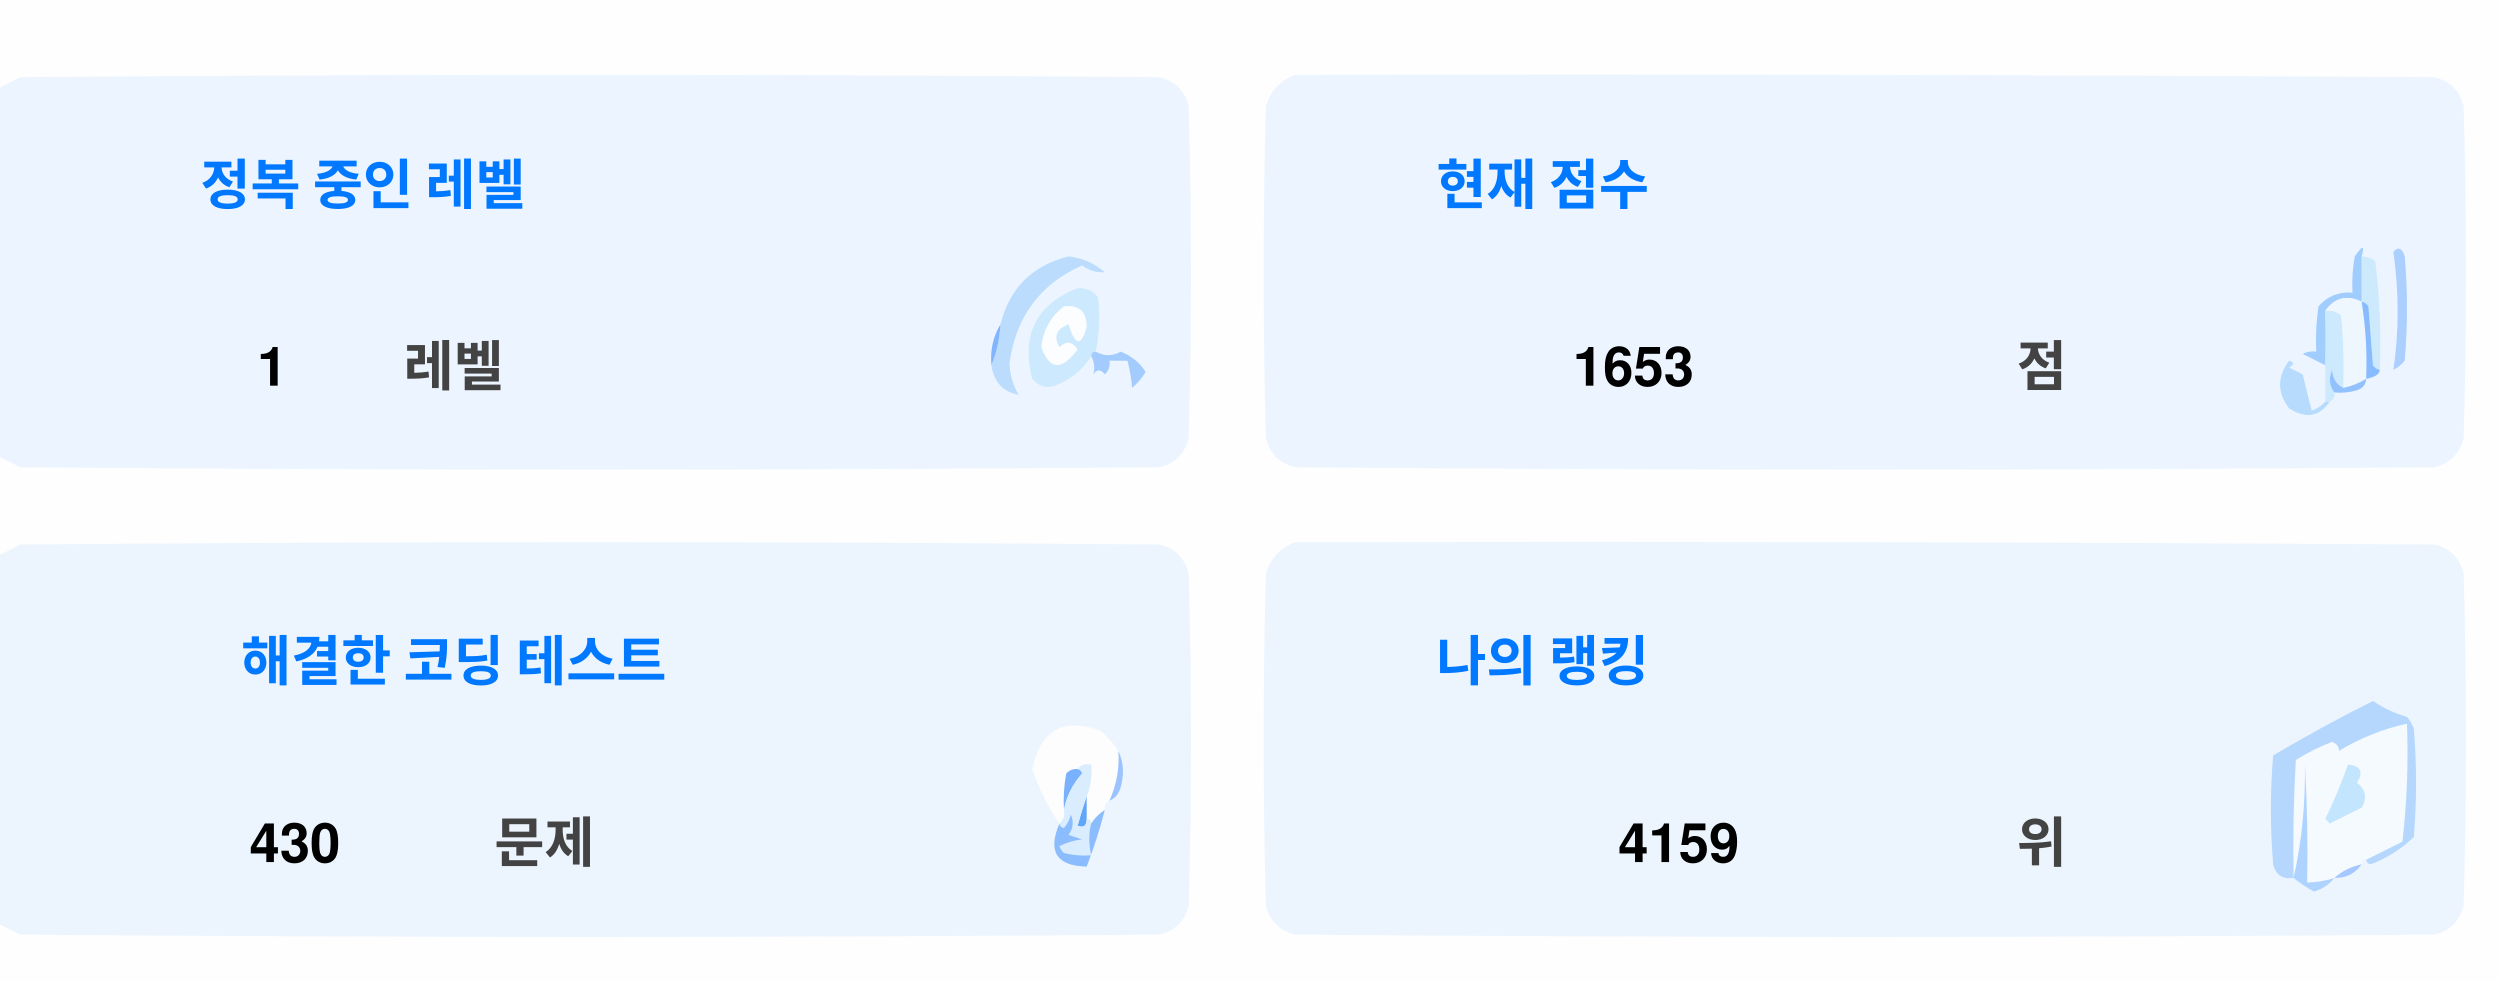
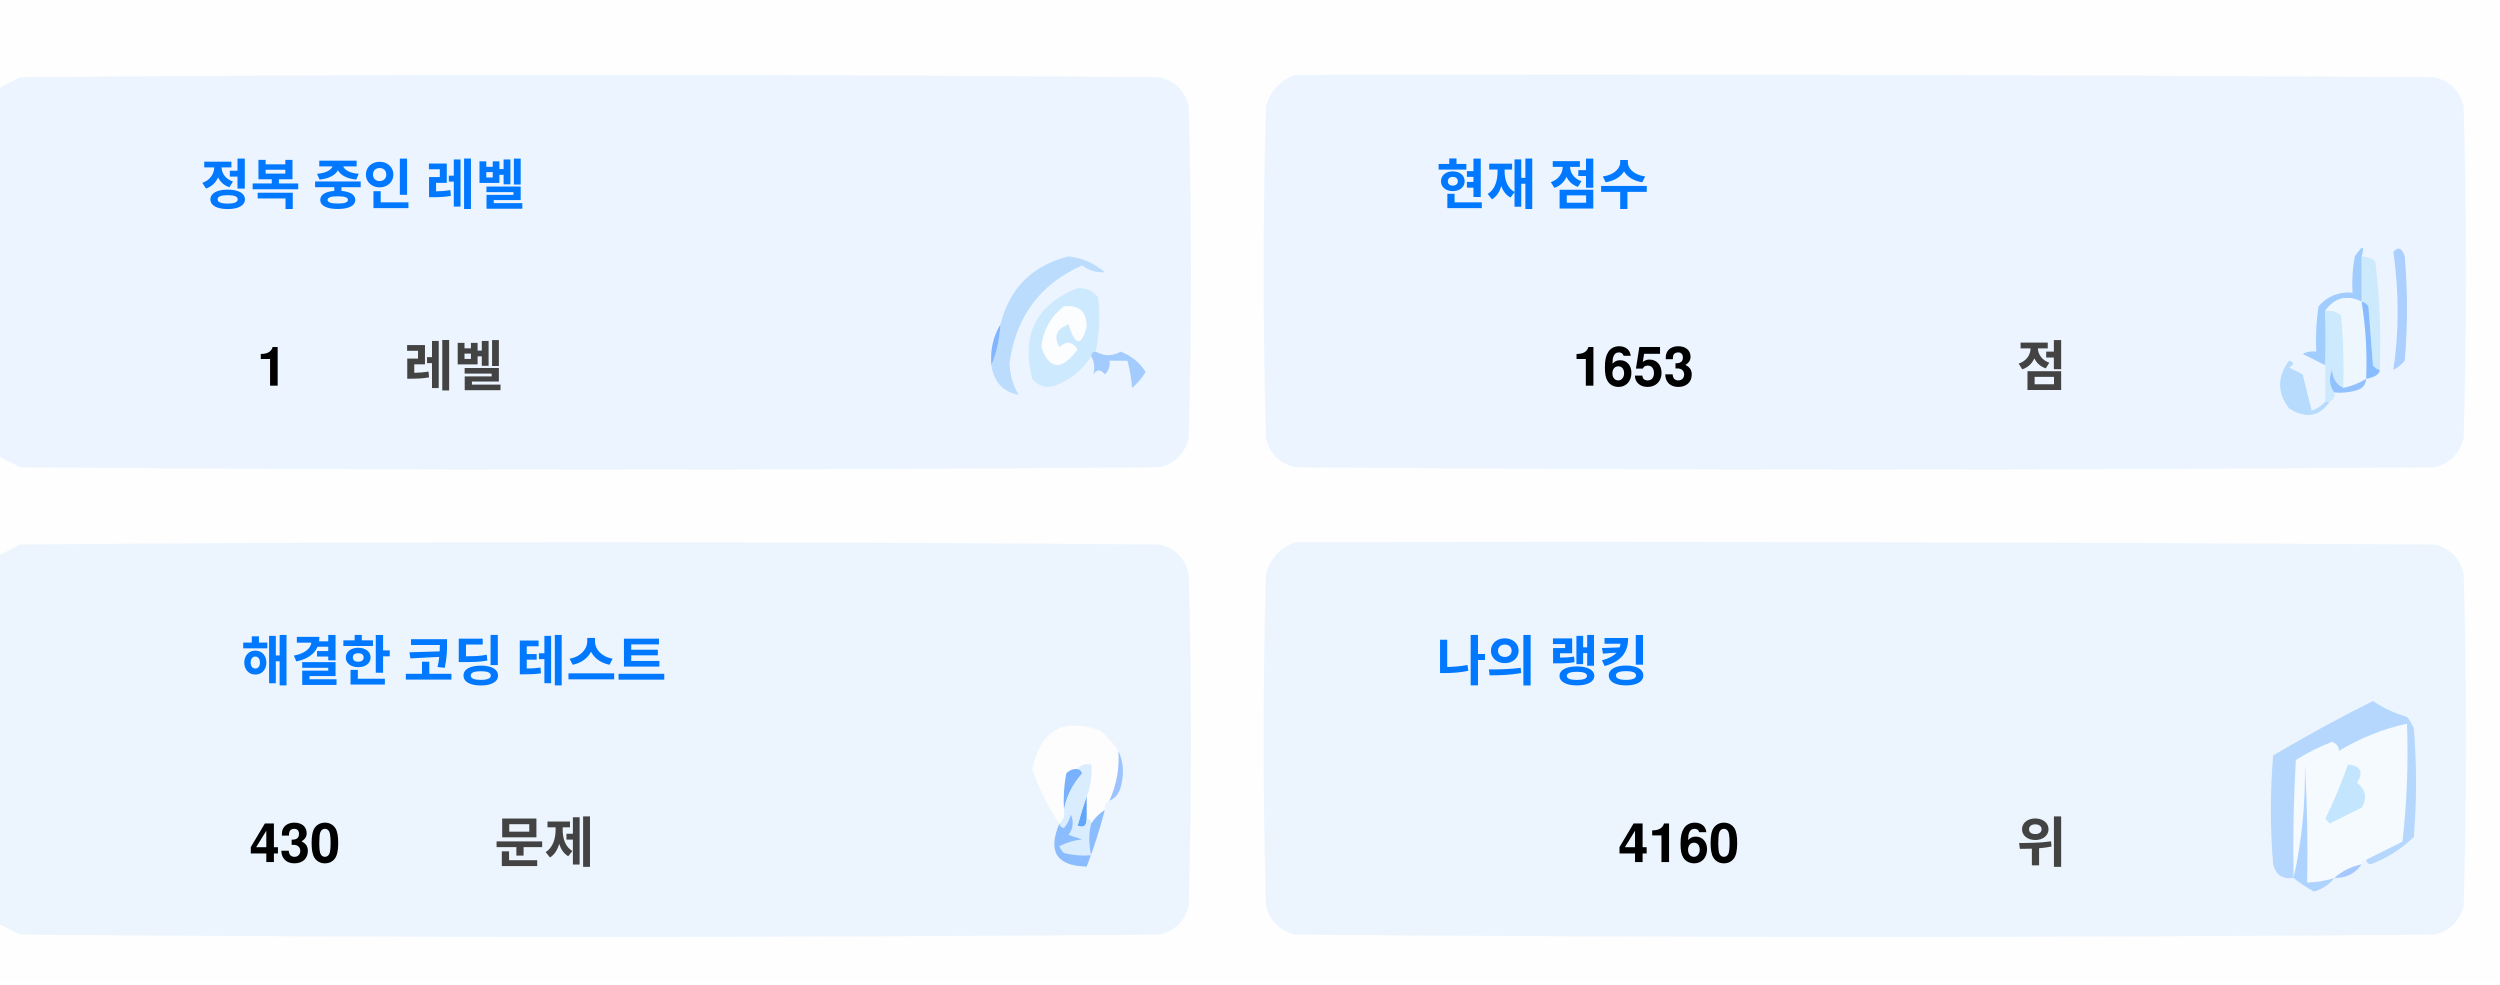
<svg xmlns="http://www.w3.org/2000/svg" version="1.1" width="551px" height="217px" style="shape-rendering:geometricPrecision; text-rendering:geometricPrecision; image-rendering:optimizeQuality; fill-rule:evenodd; clip-rule:evenodd">
  <style>.title {fill: #434343;font-size: 1rem;line-height: 1.5rem;font-weight: bold;font-family: -apple-system, BlinkMacSystemFont, Segoe UI, Helvetica, Arial, sans-serif, Apple Color Emoji, Segoe UI Emoji;}.desc {fill: #434343;font-size: 2.5rem;font-weight: bold;line-height: 1.5rem;font-family: -apple-system, BlinkMacSystemFont, Segoe UI, Helvetica, Arial, sans-serif, Apple Color Emoji, Segoe UI Emoji;}.desc-2 {fill: #434343;font-size: 1rem;font-weight: bold;line-height: 1.5rem;font-family: -apple-system, BlinkMacSystemFont, Segoe UI, Helvetica, Arial, sans-serif, Apple Color Emoji, Segoe UI Emoji;}.text, .desc {animation: twinkling 4s ease-in-out infinite;}@keyframes twinkling {40% { opacity: 1; }50% { opacity: 0.5; }60% { opacity: 1; }70% { opacity: 0.5; }80% { opacity: 1; }}</style>
  <g>
    <path style="opacity:1" fill="#fefefe" d="M -0.5,-0.5 C 183.167,-0.5 366.833,-0.5 550.5,-0.5C 550.5,71.833 550.5,144.167 550.5,216.5C 366.833,216.5 183.167,216.5 -0.5,216.5C -0.5,212.167 -0.5,207.833 -0.5,203.5C 1.14,204.32 2.807,205.153 4.5,206C 88.167,206.667 171.833,206.667 255.5,206C 259,205.167 261.167,203 262,199.5C 262.667,175.167 262.667,150.833 262,126.5C 261.167,123 259,120.833 255.5,120C 171.833,119.333 88.167,119.333 4.5,120C 2.807,120.847 1.14,121.68 -0.5,122.5C -0.5,115.167 -0.5,107.833 -0.5,100.5C 1.14,101.32 2.807,102.153 4.5,103C 88.167,103.667 171.833,103.667 255.5,103C 259,102.167 261.167,100 262,96.5C 262.667,72.167 262.667,47.833 262,23.5C 261.167,20 259,17.833 255.5,17C 171.833,16.333 88.167,16.333 4.5,17C 2.807,17.847 1.14,18.68 -0.5,19.5C -0.5,12.833 -0.5,6.167 -0.5,-0.5 Z" />
  </g>
  <g>
    <path style="opacity:1" fill="#ecf5ff" d="M -0.5,100.5 C -0.5,73.5 -0.5,46.5 -0.5,19.5C 1.14,18.68 2.807,17.847 4.5,17C 88.167,16.333 171.833,16.333 255.5,17C 259,17.833 261.167,20 262,23.5C 262.667,47.833 262.667,72.167 262,96.5C 261.167,100 259,102.167 255.5,103C 171.833,103.667 88.167,103.667 4.5,103C 2.807,102.153 1.14,101.32 -0.5,100.5 Z" />
  </g>
  <g>
    <path style="opacity:1" fill="#ecf5ff" d="M 285.5,16.5 C 369.167,16.333 452.834,16.5 536.5,17C 540,17.833 542.167,20 543,23.5C 543.667,47.833 543.667,72.167 543,96.5C 542.167,100 540,102.167 536.5,103C 452.833,103.667 369.167,103.667 285.5,103C 282,102.167 279.833,100 279,96.5C 278.333,72.167 278.333,47.833 279,23.5C 280.018,19.985 282.185,17.652 285.5,16.5 Z" />
  </g>
  <g>
    <path style="opacity:1" fill="#cdeafd" d="M 520.5,56.5 C 521.583,56.539 522.583,56.873 523.5,57.5C 524.498,65.472 524.831,73.472 524.5,81.5C 523.883,81.389 523.383,81.056 523,80.5C 522.667,76.167 522.333,71.833 522,67.5C 521.617,66.944 521.117,66.611 520.5,66.5C 520.5,63.167 520.5,59.833 520.5,56.5 Z" />
  </g>
  <g>
    <path style="opacity:1" fill="#abcfff" d="M 527.5,55.5 C 528.566,54.308 529.399,54.641 530,56.5C 530.667,64.167 530.667,71.833 530,79.5C 529.311,80.357 528.478,81.023 527.5,81.5C 528.758,73.08 528.758,64.414 527.5,55.5 Z" />
  </g>
  <g>
    <path style="opacity:1" fill="#bbdcfd" d="M 218.5,80.5 C 219.657,77.727 220.324,74.727 220.5,71.5C 222.49,63.51 227.49,58.51 235.5,56.5C 238.528,56.847 241.194,58.014 243.5,60C 241.744,60.141 240.078,59.641 238.5,58.5C 229.247,62.607 223.914,69.773 222.5,80C 222.565,82.526 223.232,84.859 224.5,87C 221.07,86.397 219.07,84.231 218.5,80.5 Z" />
  </g>
  <g>
    <path style="opacity:1" fill="#cde9fd" d="M 241.5,77.5 C 240.833,77.5 240.5,77.833 240.5,78.5C 238.628,81.529 235.961,83.695 232.5,85C 230.536,85.624 228.869,85.124 227.5,83.5C 225.021,73.791 228.354,67.124 237.5,63.5C 239.374,63.39 240.874,64.056 242,65.5C 242.497,69.524 242.331,73.524 241.5,77.5 Z" />
  </g>
  <g>
    <path style="opacity:1" fill="#fcfdfe" d="M 234.5,67.5 C 237.826,67.162 239.493,68.662 239.5,72C 238.334,76.434 237,76.267 235.5,71.5C 232.832,72.515 232.166,74.182 233.5,76.5C 235.017,75.089 236.351,75.256 237.5,77C 234.006,81.771 231.34,81.605 229.5,76.5C 229.904,72.771 231.571,69.771 234.5,67.5 Z" />
  </g>
  <g>
    <path style="opacity:1" fill="#a1ccfe" d="M 520.5,56.5 C 520.5,59.833 520.5,63.167 520.5,66.5C 517.238,64.922 514.572,65.589 512.5,68.5C 512.617,72.81 512.617,76.81 512.5,80.5C 510.86,79.68 509.193,78.847 507.5,78C 508.448,77.517 509.448,77.35 510.5,77.5C 510.335,74.15 510.502,70.817 511,67.5C 512.995,65.253 515.495,64.253 518.5,64.5C 518.336,61.813 518.503,59.146 519,56.5C 520.731,53.969 521.231,53.969 520.5,56.5 Z" />
  </g>
  <g>
    <path style="opacity:1" fill="#cde9fd" d="M 512.5,68.5 C 513.822,68.33 514.989,68.663 516,69.5C 516.499,74.823 516.666,80.156 516.5,85.5C 514.955,84.77 514.122,83.437 514,81.5C 513.22,83.387 513.387,85.054 514.5,86.5C 514.672,87.492 514.338,88.158 513.5,88.5C 513.167,88.5 512.833,88.5 512.5,88.5C 512.5,85.833 512.5,83.167 512.5,80.5C 512.617,76.81 512.617,72.81 512.5,68.5 Z" />
  </g>
  <g>
    <path style="opacity:1" fill="#eef6fe" d="M 520.5,66.5 C 521.407,72.106 521.74,77.773 521.5,83.5C 519.95,84.441 518.284,85.108 516.5,85.5C 516.666,80.156 516.499,74.823 516,69.5C 514.989,68.663 513.822,68.33 512.5,68.5C 514.572,65.589 517.238,64.922 520.5,66.5 Z" />
  </g>
  <g>
    <path style="opacity:1" fill="#88bcff" d="M 520.5,66.5 C 521.117,66.611 521.617,66.944 522,67.5C 522.333,71.833 522.667,76.167 523,80.5C 523.383,81.056 523.883,81.389 524.5,81.5C 524.445,82.469 523.445,83.136 521.5,83.5C 521.74,77.773 521.407,72.106 520.5,66.5 Z" />
  </g>
  <g>
    <path style="opacity:1" fill="#82b5fe" d="M 220.5,71.5 C 220.324,74.727 219.657,77.727 218.5,80.5C 218.215,77.171 218.882,74.171 220.5,71.5 Z" />
  </g>
  <g>
    <path style="opacity:1" fill="#a3cbfe" d="M 240.5,78.5 C 240.5,77.833 240.833,77.5 241.5,77.5C 243.391,78.536 245.224,78.536 247,77.5C 249.391,78.429 251.225,79.929 252.5,82C 251.681,83.319 250.681,84.486 249.5,85.5C 249.409,83.777 249.075,81.777 248.5,79.5C 247.167,79.5 245.833,79.5 244.5,79.5C 244.719,80.675 244.386,81.675 243.5,82.5C 242.575,81.359 241.741,81.359 241,82.5C 241.331,80.981 241.164,79.648 240.5,78.5 Z" />
  </g>
  <g>
    <path style="opacity:1" fill="#b7dbfd" d="M 512.5,88.5 C 512.833,88.5 513.167,88.5 513.5,88.5C 511.199,91.857 508.199,92.357 504.5,90C 501.872,86.535 501.872,83.035 504.5,79.5C 505.696,79.846 505.696,80.346 504.5,81C 505.5,81.5 506.5,82 507.5,82.5C 508.167,85.167 508.833,87.833 509.5,90.5C 510.739,90.058 511.739,89.391 512.5,88.5 Z" />
  </g>
  <g>
    <path style="opacity:1" fill="#92c1fe" d="M 516.5,85.5 C 518.284,85.108 519.95,84.441 521.5,83.5C 521.423,84.75 520.756,85.583 519.5,86C 517.866,86.493 516.199,86.66 514.5,86.5C 513.387,85.054 513.22,83.387 514,81.5C 514.122,83.437 514.955,84.77 516.5,85.5 Z" />
  </g>
  <g>
    <path style="opacity:1" fill="#ecf5fe" d="M -0.5,203.5 C -0.5,176.5 -0.5,149.5 -0.5,122.5C 1.14,121.68 2.807,120.847 4.5,120C 88.167,119.333 171.833,119.333 255.5,120C 259,120.833 261.167,123 262,126.5C 262.667,150.833 262.667,175.167 262,199.5C 261.167,203 259,205.167 255.5,206C 171.833,206.667 88.167,206.667 4.5,206C 2.807,205.153 1.14,204.32 -0.5,203.5 Z" />
  </g>
  <g>
    <path style="opacity:1" fill="#ecf5fe" d="M 285.5,119.5 C 369.167,119.333 452.834,119.5 536.5,120C 540,120.833 542.167,123 543,126.5C 543.667,150.833 543.667,175.167 543,199.5C 542.167,203 540,205.167 536.5,206C 452.833,206.667 369.167,206.667 285.5,206C 282,205.167 279.833,203 279,199.5C 278.333,175.167 278.333,150.833 279,126.5C 280.018,122.985 282.185,120.652 285.5,119.5 Z" />
  </g>
  <g>
    <path style="opacity:1" fill="#fdfdfe" d="M 246.5,165.5 C 246.758,169.367 246.092,173.034 244.5,176.5C 243.662,176.842 243.328,177.508 243.5,178.5C 242.272,179.306 241.272,180.306 240.5,181.5C 240.5,180.833 240.167,180.5 239.5,180.5C 239.5,178.833 239.5,177.167 239.5,175.5C 240.369,173.283 240.702,170.95 240.5,168.5C 239.209,168.263 238.209,168.596 237.5,169.5C 236.504,169.414 235.671,169.748 235,170.5C 234.503,173.146 234.336,175.813 234.5,178.5C 234.737,179.791 234.404,180.791 233.5,181.5C 230.986,177.806 228.986,173.806 227.5,169.5C 229.309,160.957 234.309,158.124 242.5,161C 244.07,162.397 245.404,163.897 246.5,165.5 Z" />
  </g>
  <g>
    <path style="opacity:1" fill="#f5faff" d="M 521.5,189.5 C 520.833,189.5 520.5,189.833 520.5,190.5C 518.181,190.992 516.181,191.992 514.5,193.5C 512.565,194.15 510.565,194.483 508.5,194.5C 508.666,185.827 508.5,177.16 508,168.5C 508.141,177.227 507.308,185.56 505.5,193.5C 505.334,184.827 505.5,176.16 506,167.5C 508.527,165.903 511.194,164.57 514,163.5C 515.011,163.892 515.511,164.559 515.5,165.5C 520.21,162.641 525.21,160.641 530.5,159.5C 530.831,168.192 530.498,176.859 529.5,185.5C 526.807,186.847 524.14,188.18 521.5,189.5 Z" />
  </g>
  <g>
    <path style="opacity:1" fill="#b6d7fd" d="M 521.5,189.5 C 524.14,188.18 526.807,186.847 529.5,185.5C 530.498,176.859 530.831,168.192 530.5,159.5C 525.21,160.641 520.21,162.641 515.5,165.5C 515.511,164.559 515.011,163.892 514,163.5C 511.194,164.57 508.527,165.903 506,167.5C 505.5,176.16 505.334,184.827 505.5,193.5C 503.089,193.863 501.589,192.863 501,190.5C 500.333,182.5 500.333,174.5 501,166.5C 508.173,162.246 515.507,158.246 523,154.5C 525.304,156.068 527.804,157.235 530.5,158C 531.126,158.75 531.626,159.584 532,160.5C 532.667,168.5 532.667,176.5 532,184.5C 529.292,187.111 526.125,189.111 522.5,190.5C 521.893,190.376 521.56,190.043 521.5,189.5 Z" />
  </g>
  <g>
    <path style="opacity:1" fill="#c3e5fe" d="M 517.5,168.5 C 520.317,168.801 520.984,170.134 519.5,172.5C 521.439,174.122 521.772,175.956 520.5,178C 518.167,179.167 515.833,180.333 513.5,181.5C 513.167,181.167 512.833,180.833 512.5,180.5C 514.414,176.515 516.081,172.515 517.5,168.5 Z" />
  </g>
  <g>
    <path style="opacity:1" fill="#7ab1fc" d="M 237.5,169.5 C 238.043,169.56 238.376,169.893 238.5,170.5C 236.395,172.836 235.062,175.503 234.5,178.5C 234.336,175.813 234.503,173.146 235,170.5C 235.671,169.748 236.504,169.414 237.5,169.5 Z" />
  </g>
  <g>
    <path style="opacity:1" fill="#afd3ff" d="M 514.5,193.5 C 513.378,194.947 511.878,195.947 510,196.5C 508.348,195.601 506.848,194.601 505.5,193.5C 507.308,185.56 508.141,177.227 508,168.5C 508.5,177.16 508.666,185.827 508.5,194.5C 510.565,194.483 512.565,194.15 514.5,193.5 Z" />
  </g>
  <g>
    <path style="opacity:1" fill="#9cc3fd" d="M 246.5,165.5 C 247.634,167.966 247.801,170.633 247,173.5C 246.623,174.942 245.79,175.942 244.5,176.5C 246.092,173.034 246.758,169.367 246.5,165.5 Z" />
  </g>
  <g>
    <path style="opacity:1" fill="#62a6fc" d="M 239.5,175.5 C 239.5,177.167 239.5,178.833 239.5,180.5C 239.483,182.028 238.816,182.528 237.5,182C 238.117,179.723 238.784,177.556 239.5,175.5 Z" />
  </g>
  <g>
    <path style="opacity:1" fill="#daedfe" d="M 237.5,169.5 C 238.209,168.596 239.209,168.263 240.5,168.5C 240.702,170.95 240.369,173.283 239.5,175.5C 238.784,177.556 238.117,179.723 237.5,182C 238.816,182.528 239.483,182.028 239.5,180.5C 240.167,180.5 240.5,180.833 240.5,181.5C 239.918,183.669 239.918,186.002 240.5,188.5C 238.473,188.662 236.473,188.495 234.5,188C 234.043,187.586 233.709,187.086 233.5,186.5C 235.078,185.702 236.744,185.202 238.5,185C 237.5,184.667 236.5,184.333 235.5,184C 236.554,182.612 236.72,181.112 236,179.5C 235.751,180.624 235.251,181.624 234.5,182.5C 233.893,182.376 233.56,182.043 233.5,181.5C 234.404,180.791 234.737,179.791 234.5,178.5C 235.062,175.503 236.395,172.836 238.5,170.5C 238.376,169.893 238.043,169.56 237.5,169.5 Z" />
  </g>
  <g>
    <path style="opacity:1" fill="#8bbcfd" d="M 243.5,178.5 C 242.395,182.803 241.062,186.969 239.5,191C 232.857,190.847 230.857,187.68 233.5,181.5C 233.56,182.043 233.893,182.376 234.5,182.5C 235.251,181.624 235.751,180.624 236,179.5C 236.72,181.112 236.554,182.612 235.5,184C 236.5,184.333 237.5,184.667 238.5,185C 236.744,185.202 235.078,185.702 233.5,186.5C 233.709,187.086 234.043,187.586 234.5,188C 236.473,188.495 238.473,188.662 240.5,188.5C 239.918,186.002 239.918,183.669 240.5,181.5C 241.272,180.306 242.272,179.306 243.5,178.5 Z" />
  </g>
  <g>
    <path style="opacity:1" fill="#a4c8ff" d="M 520.5,190.5 C 519.089,192.539 517.089,193.539 514.5,193.5C 516.181,191.992 518.181,190.992 520.5,190.5 Z" />
  </g>
  <text text-anchor="middle" x="80" y="45" class="title" style="fill:#0078ff;" stroke="#none" stroke-width="1">정복 중인 레벨</text>
  <text text-anchor="middle" x="60" y="85" class="desc" style="fill:#000000;" stroke="#none" stroke-width="1">1</text>
  <text text-anchor="middle" x="100" y="85" class="desc-2" style="fill:#434343;" stroke="#none" stroke-width="1">레벨</text>
  <text text-anchor="middle" x="340" y="45" class="title" style="fill:#0078ff;" stroke="#none" stroke-width="1">현재 점수</text>
  <text text-anchor="middle" x="360" y="85" class="desc" style="fill:#000000;" stroke="#none" stroke-width="1">1653</text>
  <text text-anchor="middle" x="450" y="85" class="desc-2" style="fill:#434343;" stroke="#none" stroke-width="1">점</text>
  <text text-anchor="middle" x="100" y="150" class="title" style="fill:#0078ff;" stroke="#none" stroke-width="1">해결한 코딩 테스트</text>
  <text text-anchor="middle" x="65" y="190" class="desc" style="fill:#000000;" stroke="#none" stroke-width="1">430</text>
  <text text-anchor="middle" x="120" y="190" class="desc-2" style="fill:#434343;" stroke="#none" stroke-width="1">문제</text>
  <text text-anchor="middle" x="340" y="150" class="title" style="fill:#0078ff;" stroke="#none" stroke-width="1">나의 랭킹</text>
-   <text text-anchor="middle" x="370" y="190" class="desc" style="fill:#000000;" stroke="#none" stroke-width="1">4159</text>
+   <text text-anchor="middle" x="370" y="190" class="desc" style="fill:#000000;" stroke="#none" stroke-width="1">4160</text>
  <text text-anchor="middle" x="450" y="190" class="desc-2" style="fill:#434343;" stroke="#none" stroke-width="1">위</text>
</svg>
